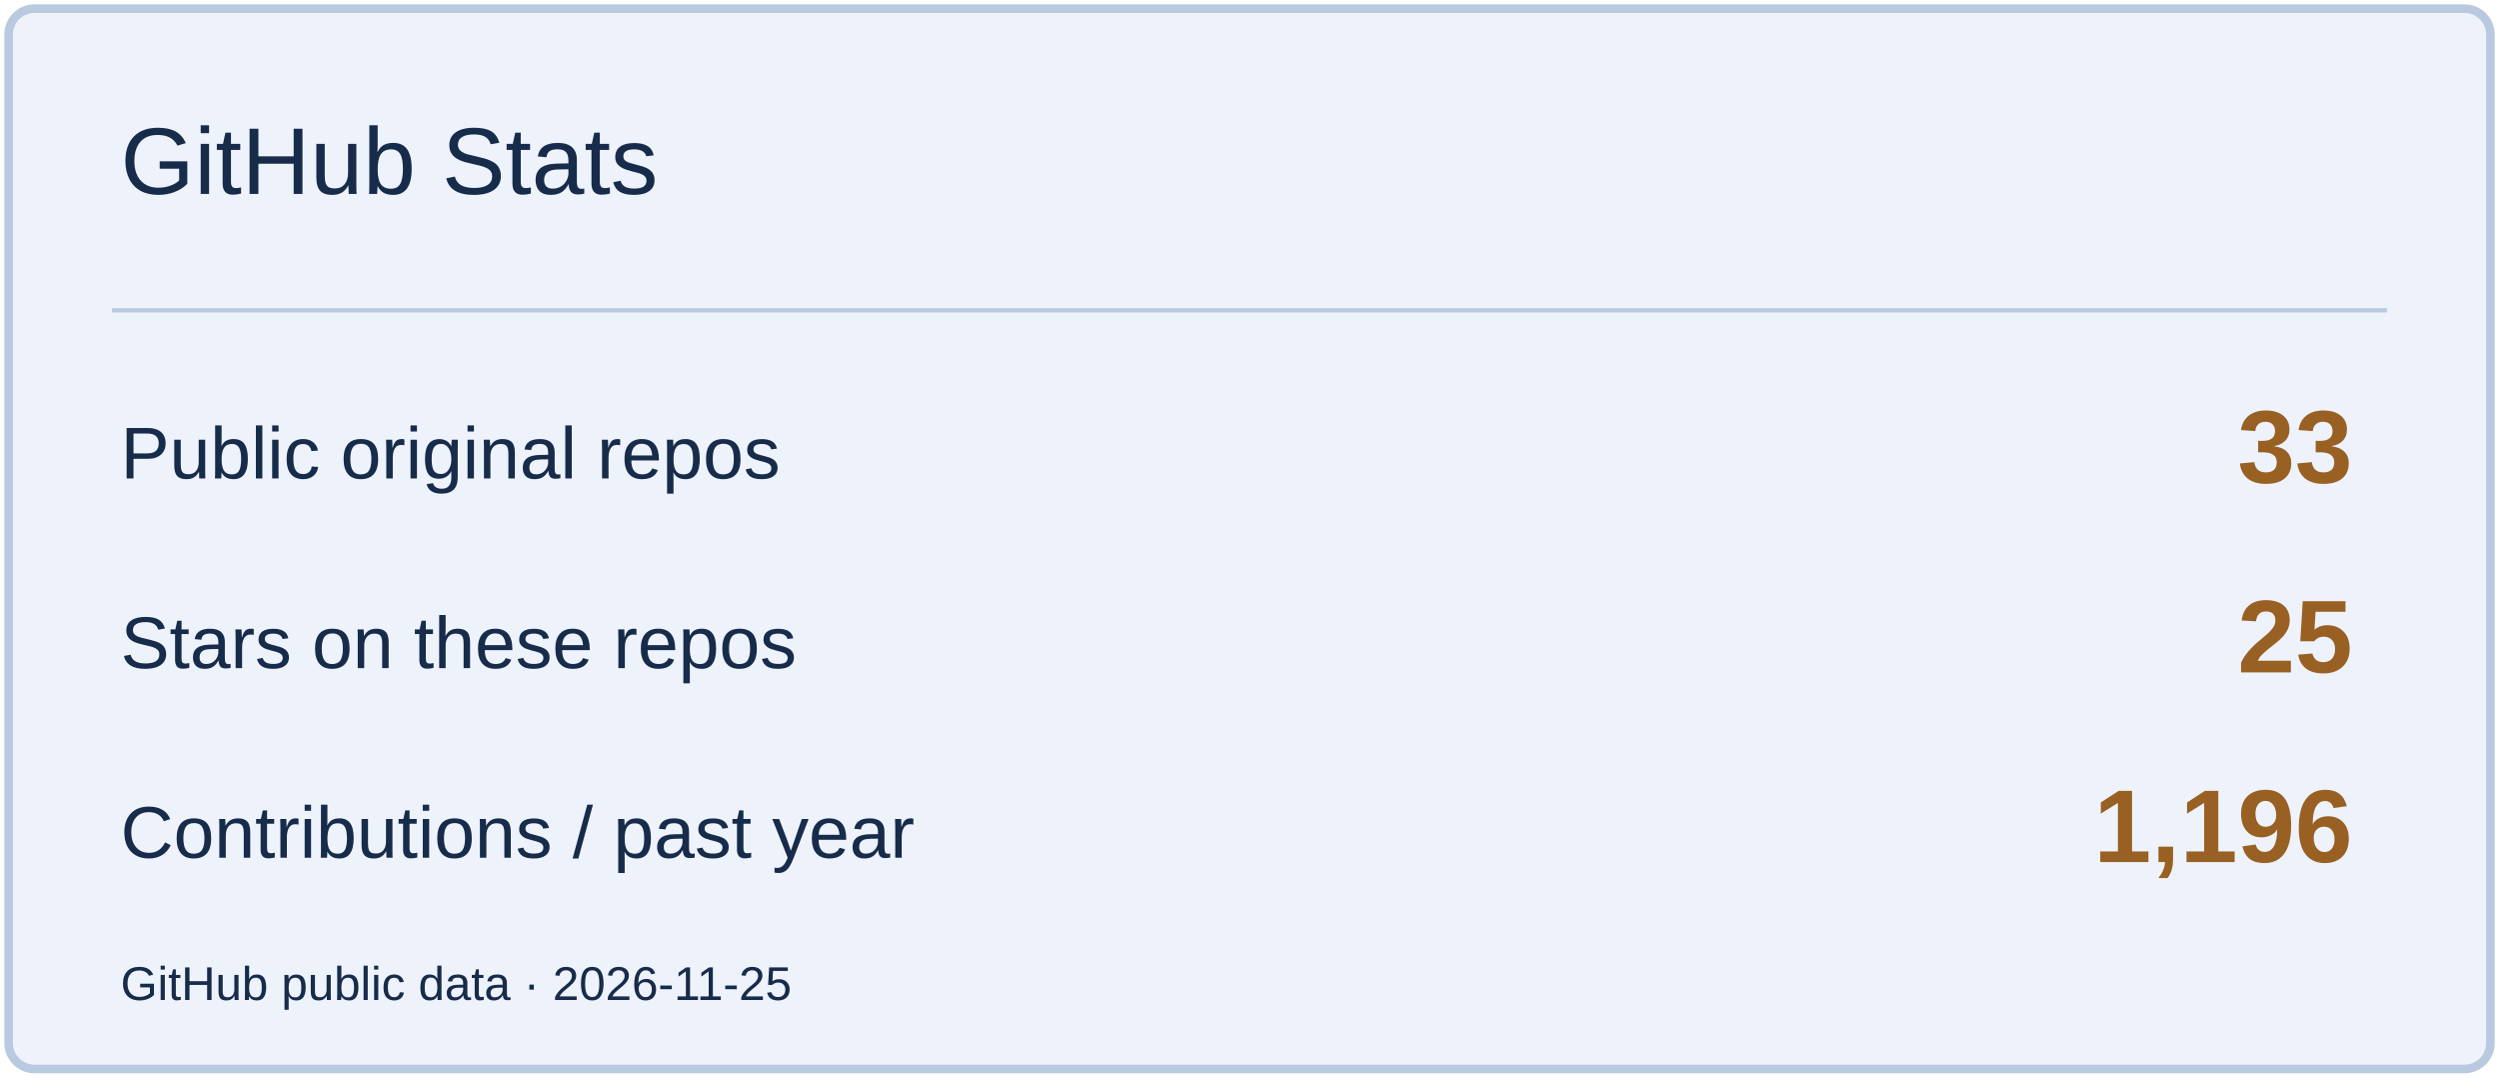
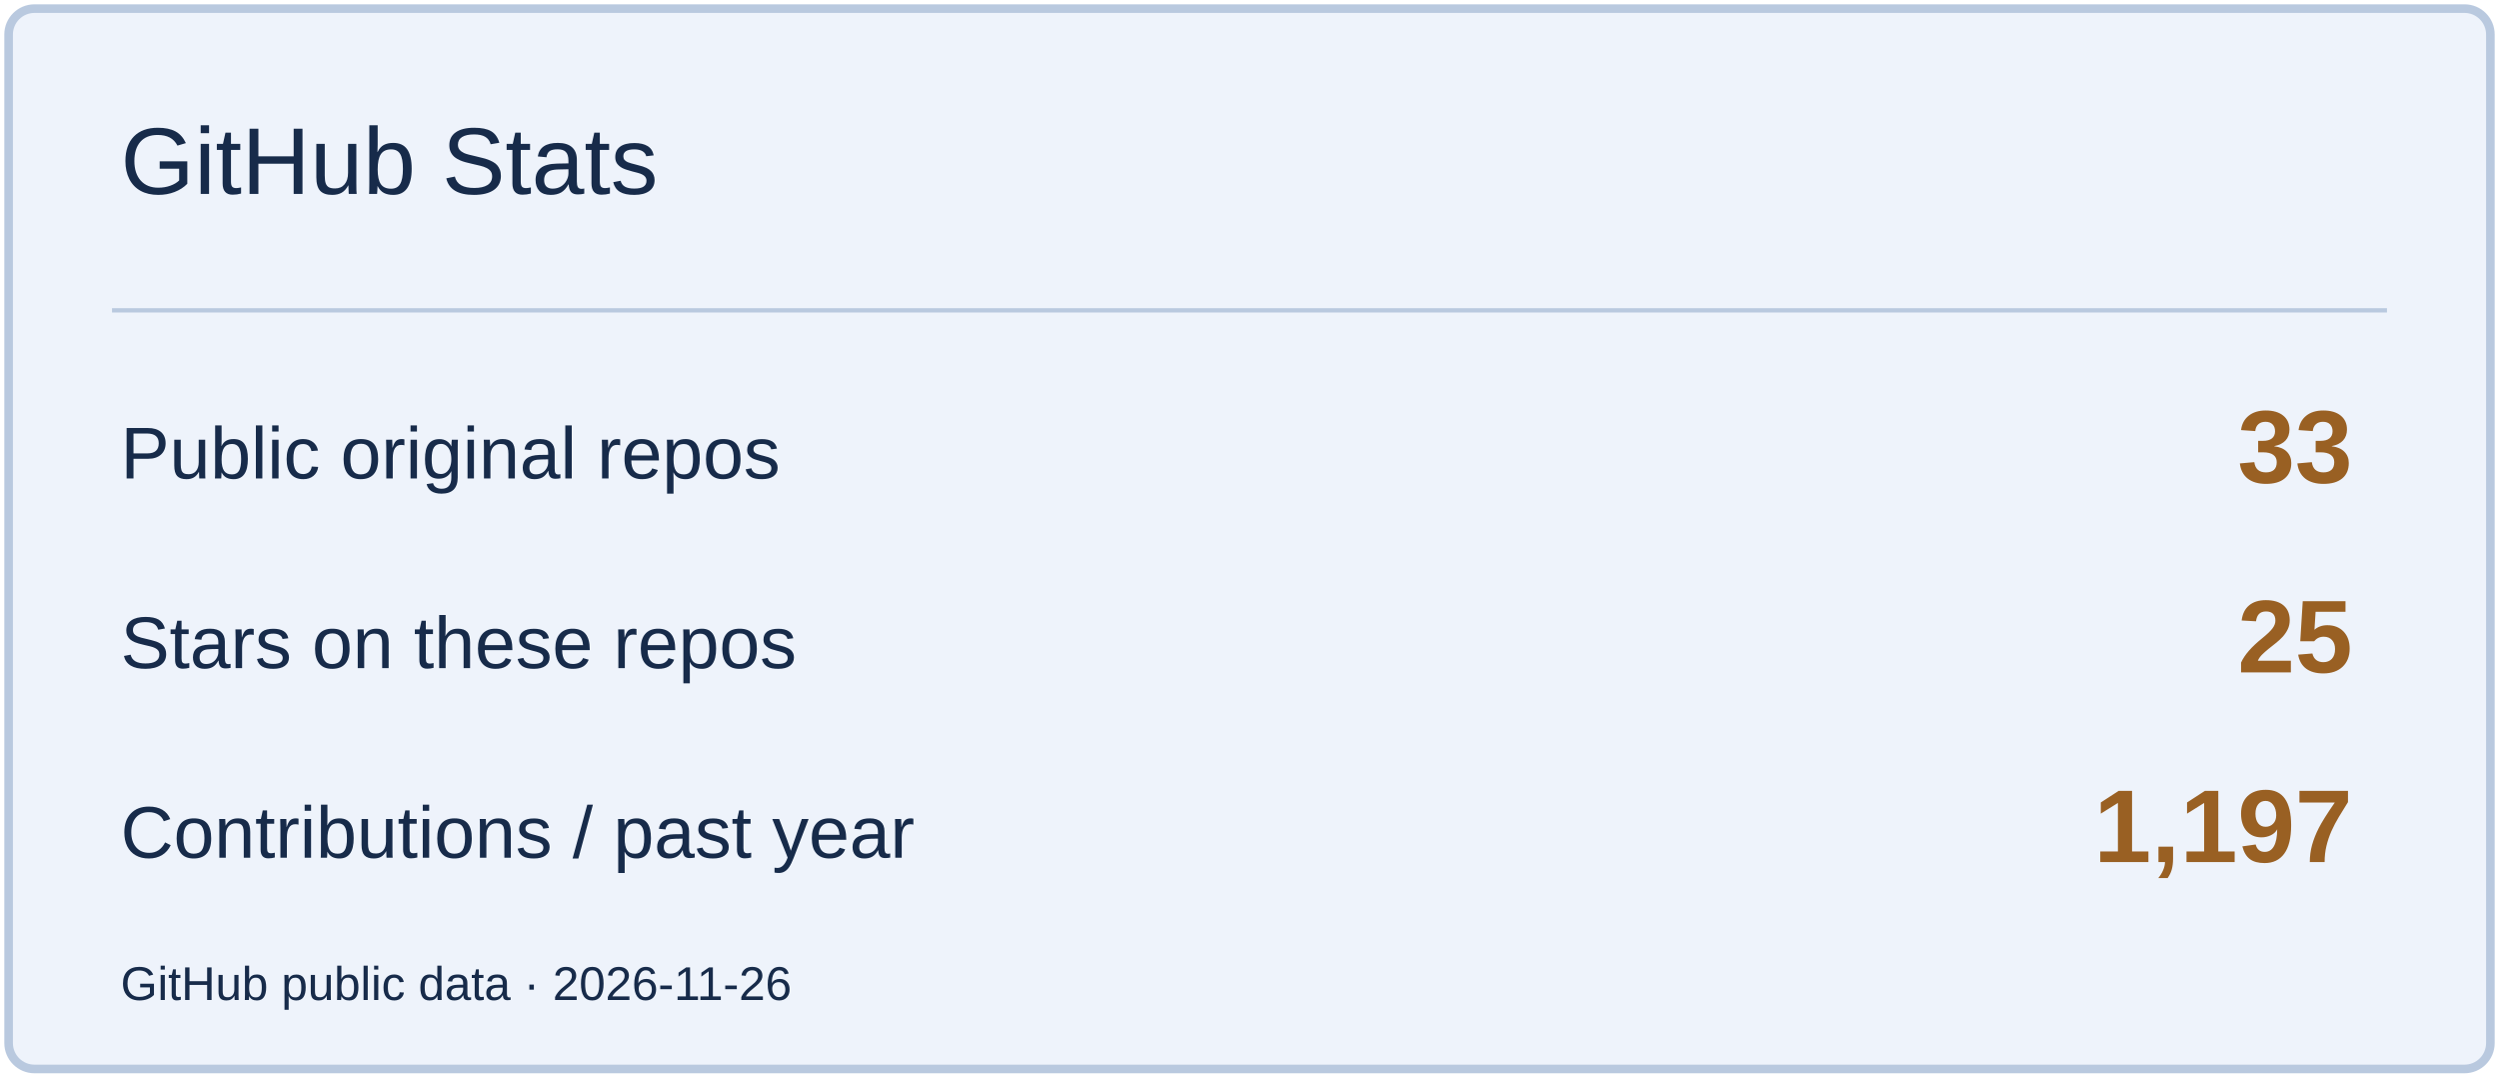
<svg xmlns="http://www.w3.org/2000/svg" width="580" height="250" viewBox="0 0 580 250" role="img" aria-label="GitHub Stats">
  <rect x="2" y="2" width="576" height="246" rx="6" fill="#EEF3FB" stroke="#B9C9DF" stroke-width="2" />
  <path d="M26 72H554" stroke="#B9C9DF" />
  <text x="28" y="45" font-size="22" fill="#172B4A" font-family="Arial,sans-serif">GitHub Stats</text>
  <text x="28" y="111" font-size="17" fill="#172B4A" font-family="Arial,sans-serif">Public original repos</text>
  <text x="546" y="112" font-size="24" fill="#996023" font-family="Arial,sans-serif" text-anchor="end" font-weight="700">33</text>
  <text x="28" y="155" font-size="17" fill="#172B4A" font-family="Arial,sans-serif">Stars on these repos</text>
  <text x="546" y="156" font-size="24" fill="#996023" font-family="Arial,sans-serif" text-anchor="end" font-weight="700">25</text>
  <text x="28" y="199" font-size="17" fill="#172B4A" font-family="Arial,sans-serif">Contributions / past year</text>
-   <text x="546" y="200" font-size="24" fill="#996023" font-family="Arial,sans-serif" text-anchor="end" font-weight="700">1,196</text>
-   <text x="28" y="232" font-size="11" fill="#172B4A" font-family="Arial,sans-serif">GitHub public data · 2026-11-25</text>
+   <text x="546" y="200" font-size="24" fill="#996023" font-family="Arial,sans-serif" text-anchor="end" font-weight="700">1,197</text>
+   <text x="28" y="232" font-size="11" fill="#172B4A" font-family="Arial,sans-serif">GitHub public data · 2026-11-26</text>
</svg>
